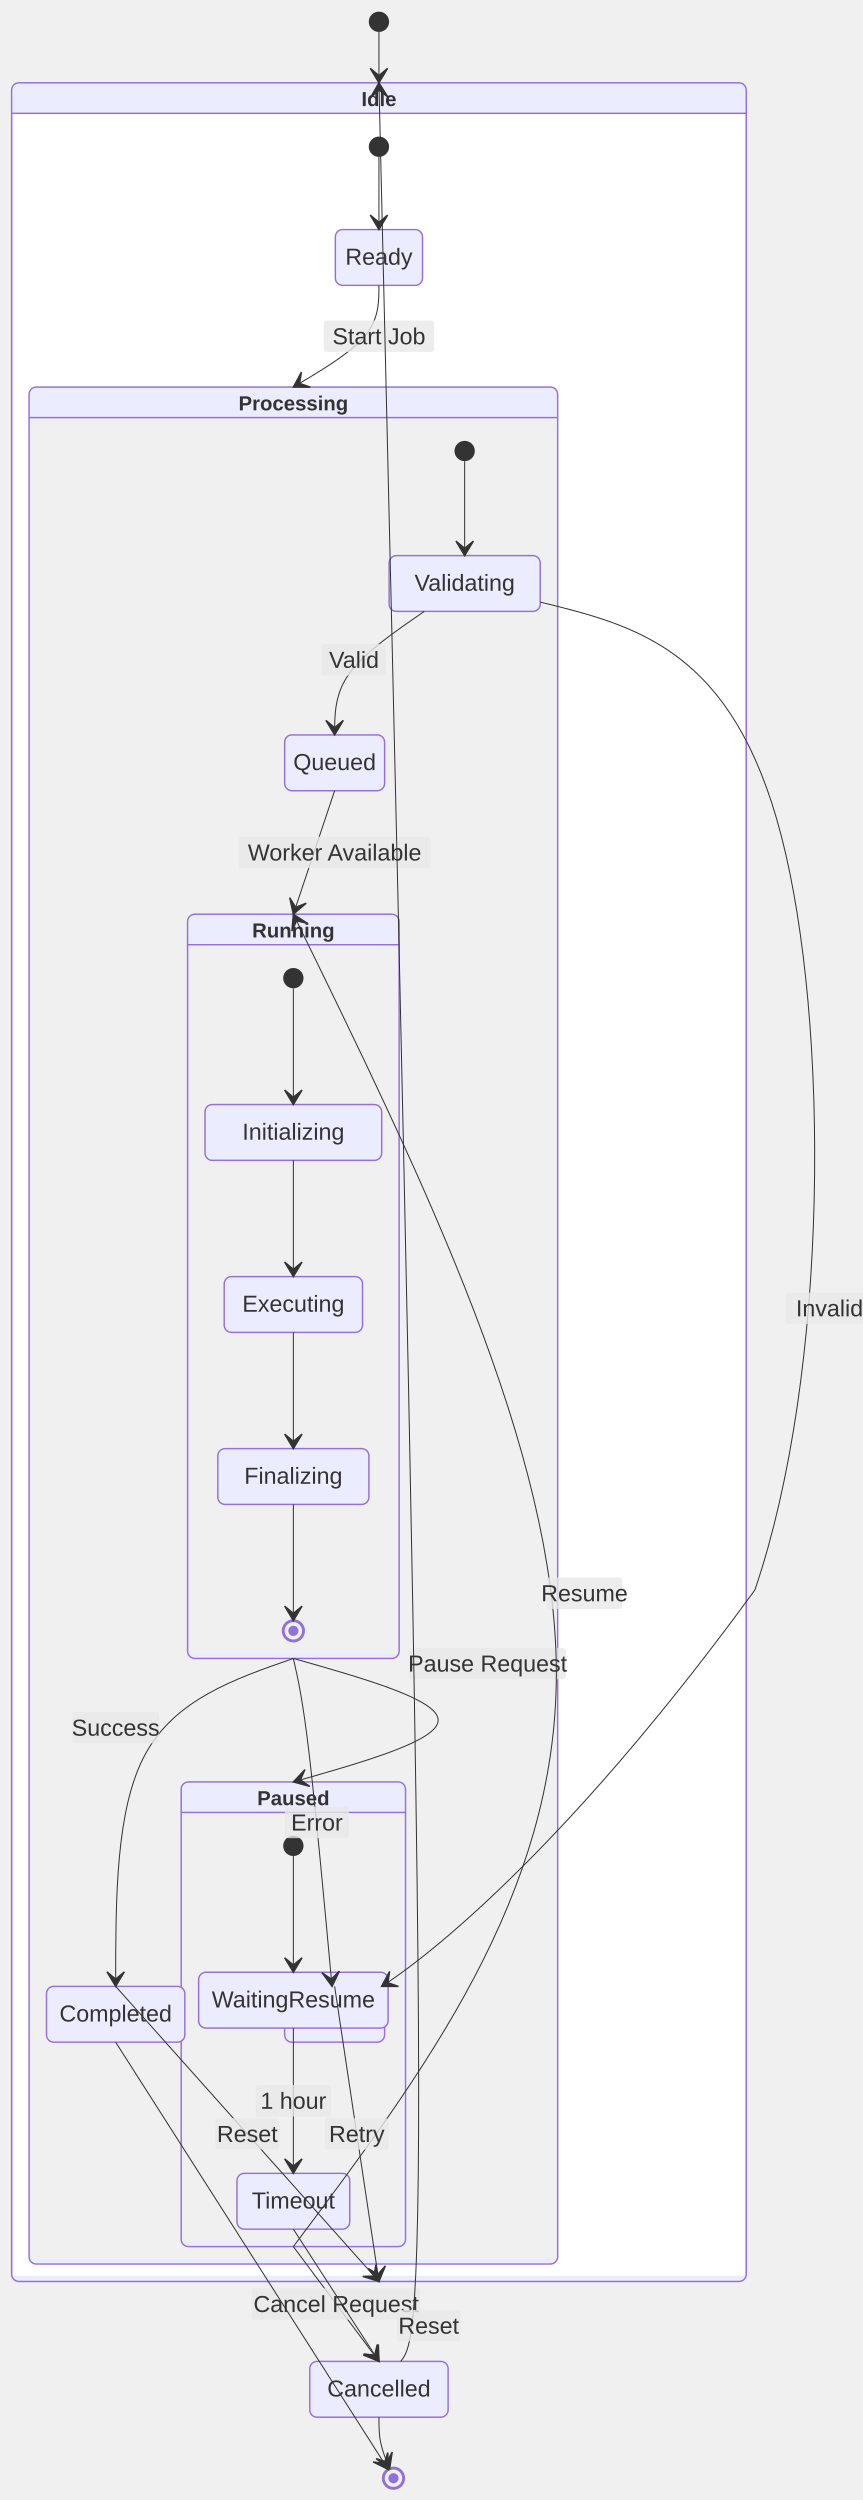
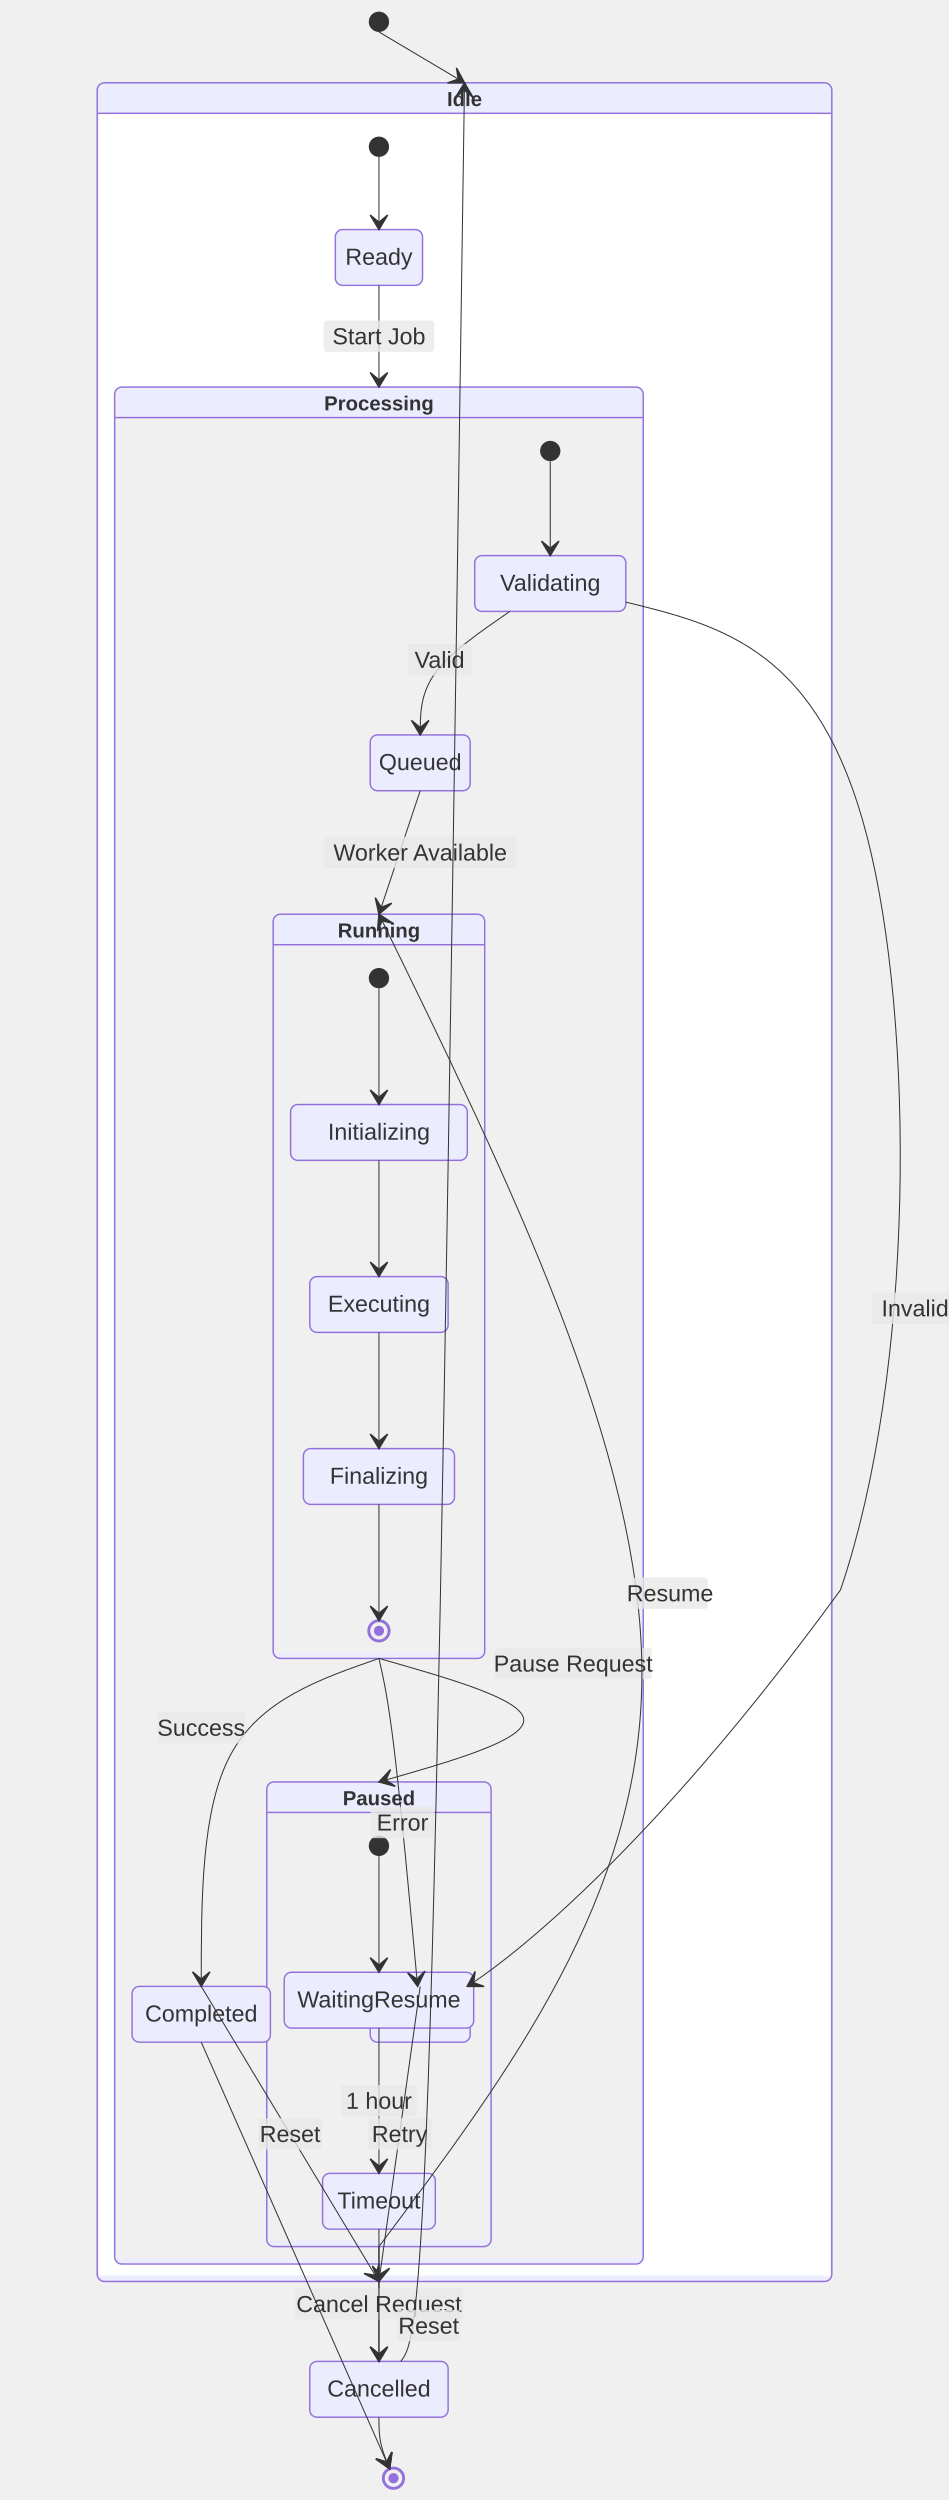
- <svg xmlns="http://www.w3.org/2000/svg" width="593.9" height="1720.6" viewBox="-8 -8 593.9 1720.6" class="mermaid">
+ <svg xmlns="http://www.w3.org/2000/svg" width="652.8" height="1720.6" viewBox="-8 -8 652.8 1720.6" class="mermaid">
  <style>

.mermaid {
  font-family: trebuchet ms, verdana, arial, sans-serif;
  font-size: 16px;
}

.node rect,
.node polygon,
.node circle,
.node ellipse,
.node path {
  fill: #ECECFF;
  stroke: #9370DB;
  stroke-width: 1px;
}

.node line {
  stroke: #9370DB;
  stroke-width: 1px;
}

.node .label {
  fill: #333333;
}

.node text {
  fill: #333333;
  font-family: trebuchet ms, verdana, arial, sans-serif;
  font-size: 16px;
}

.edge-path {
  fill: none;
  stroke: #333333;
  stroke-width: 1px;
}

.edge-label {
  fill: #333333;
  font-family: trebuchet ms, verdana, arial, sans-serif;
}

.edge-label-bg {
  fill: rgba(232, 232, 232, 0.8);
}

.subgraph {
  fill: #ffffde;
  stroke: #aaaa33;
  stroke-width: 1px;
}

.subgraph-title {
  fill: #333333;
  font-weight: bold;
}

.cluster rect {
  fill: #ffffde;
  stroke: #aaaa33;
  stroke-width: 1px;
  rx: 5px;
  ry: 5px;
}

.cluster-label {
  fill: #333333;
  font-family: trebuchet ms, verdana, arial, sans-serif;
  font-size: 16px;
  font-weight: bold;
}

marker path {
  fill: #333333;
  stroke: #333333;
}


.state-title {
  fill: #333333;
}

.state-box {
  fill: #ECECFF;
  stroke: #9370DB;
}

.state-label {
  fill: #333333;
}

.state-description {
  fill: #666666;
}

.state-start {
  fill: #333333;
}

.state-end-outer {
  fill: none;
  stroke: #9370DB;
  stroke-width: 2;
}

.state-end-inner {
  fill: #9370DB;
  stroke: #9370DB;
  stroke-width: 2;
}

.state-fork-join {
  fill: #333333;
}

.state-choice {
  fill: #ECECFF;
  stroke: #333333;
}

.state-divider {
  stroke: #333333;
  stroke-dasharray: 5, 5;
  fill: none;
}

.transition-path {
  stroke: #333333;
  fill: none;
}

.transition-label {
  fill: #333333;
}

.transition-label-bg {
  fill: rgba(232, 232, 232, 0.8);
  stroke: none;
}

.note-box {
  fill: #FFFFCC;
  stroke: #333333;
}

.note-text {
  fill: #333333;
}

.state-composite-outer {
  fill: #ECECFF;
  stroke: #9370DB;
  stroke-width: 1px;
}

.state-composite-inner {
  fill: #ffffff;
  stroke: none;
}

.state-composite-inner-alt {
  fill: #f0f0f0;
  stroke: none;
}

.state-composite-label {
  fill: #333333;
  font-weight: bold;
}

.state-composite-divider {
  stroke: #9370DB;
  stroke-width: 1px;
  fill: none;
}

  </style>
  <defs>
    <marker id="arrow" viewBox="0 0 20 14" refX="19" refY="7" markerWidth="20" markerHeight="14" orient="auto" markerUnits="userSpaceOnUse">
      <path d="M 19,7 L9,13 L14,7 L9,1 Z" fill="#333333" stroke-width="1" stroke="#333333" />
    </marker>
  </defs>
  <g class="root">
    <g class="clusters">

    </g>
    <g class="edgePaths">

    </g>
    <g class="edgeLabels">

    </g>
    <g class="nodes">

    </g>
    <g class="composite-state" id="composite-Idle">
-       <rect x="0" y="49" width="505.6" height="1513.2" rx="5" ry="5" class="state-composite-outer" />
-       <rect x="1" y="70" width="503.6" height="1488.2" rx="0" ry="0" class="state-composite-inner" />
-       <path d="M 0 70 L 505.6 70" class="state-composite-divider" />
-       <text x="252.8" y="65" class="state-composite-label" text-anchor="middle" font-size="14">Idle</text>
+       <rect x="58.9" y="49" width="505.6" height="1513.2" rx="5" ry="5" class="state-composite-outer" />
+       <rect x="59.9" y="70" width="503.6" height="1488.2" rx="0" ry="0" class="state-composite-inner" />
+       <path d="M 58.9 70 L 564.5 70" class="state-composite-divider" />
+       <text x="311.7" y="65" class="state-composite-label" font-size="14" text-anchor="middle">Idle</text>
    </g>
    <g class="composite-state" id="composite-Processing">
-       <rect x="12" y="258.4" width="363.8" height="1291.8" rx="5" ry="5" class="state-composite-outer" />
-       <rect x="13" y="279.4" width="361.8" height="1266.8" rx="0" ry="0" class="state-composite-inner-alt" />
-       <path d="M 12 279.4 L 375.8 279.4" class="state-composite-divider" />
-       <text x="193.9" y="274.4" class="state-composite-label" text-anchor="middle" font-size="14">Processing</text>
+       <rect x="70.9" y="258.4" width="363.8" height="1291.8" rx="5" ry="5" class="state-composite-outer" />
+       <rect x="71.9" y="279.4" width="361.8" height="1266.8" rx="0" ry="0" class="state-composite-inner-alt" />
+       <path d="M 70.9 279.4 L 434.7 279.4" class="state-composite-divider" />
+       <text x="252.8" y="274.4" class="state-composite-label" font-size="14" text-anchor="middle">Processing</text>
    </g>
    <g class="composite-state" id="composite-Paused">
-       <rect x="116.7" y="1218.4" width="154.4" height="319.8" rx="5" ry="5" class="state-composite-outer" />
-       <rect x="117.7" y="1239.4" width="152.4" height="294.8" rx="0" ry="0" class="state-composite-inner-alt" />
-       <path d="M 116.7 1239.4 L 271.1 1239.4" class="state-composite-divider" />
-       <text x="193.9" y="1234.4" class="state-composite-label" font-size="14" text-anchor="middle">Paused</text>
+       <rect x="175.6" y="1218.4" width="154.4" height="319.8" rx="5" ry="5" class="state-composite-outer" />
+       <rect x="176.6" y="1239.4" width="152.4" height="294.8" rx="0" ry="0" class="state-composite-inner-alt" />
+       <path d="M 175.6 1239.4 L 330 1239.4" class="state-composite-divider" />
+       <text x="252.8" y="1234.4" class="state-composite-label" font-size="14" text-anchor="middle">Paused</text>
    </g>
    <g class="composite-state" id="composite-Running">
-       <rect x="121.1" y="621.2" width="145.6" height="512.2" rx="5" ry="5" class="state-composite-outer" />
-       <rect x="122.1" y="642.2" width="143.6" height="487.2" rx="0" ry="0" class="state-composite-inner-alt" />
-       <path d="M 121.1 642.2 L 266.7 642.2" class="state-composite-divider" />
-       <text x="193.9" y="637.2" class="state-composite-label" font-size="14" text-anchor="middle">Running</text>
+       <rect x="180" y="621.2" width="145.6" height="512.2" rx="5" ry="5" class="state-composite-outer" />
+       <rect x="181" y="642.2" width="143.6" height="487.2" rx="0" ry="0" class="state-composite-inner-alt" />
+       <path d="M 180 642.2 L 325.6 642.2" class="state-composite-divider" />
+       <text x="252.8" y="637.2" class="state-composite-label" font-size="14" text-anchor="middle">Running</text>
    </g>
    <g class="state-node" id="state-Cancelled">
-       <path d="M 210.2 1617.2 H 295.4 A 5 5 0 0 1 300.4 1622.2 V 1650.6 A 5 5 0 0 1 295.4 1655.6 H 210.2 A 5 5 0 0 1 205.2 1650.6 V 1622.2 A 5 5 0 0 1 210.2 1617.2 Z" class="state-box" stroke-width="1" fill="#ECECFF" stroke="#9370DB" />
-       <text x="252.8" y="1641.4" class="state-label" font-size="16" text-anchor="middle">Cancelled</text>
+       <path d="M 210.2 1617.2 H 295.4 A 5 5 0 0 1 300.4 1622.2 V 1650.6 A 5 5 0 0 1 295.4 1655.6 H 210.2 A 5 5 0 0 1 205.2 1650.6 V 1622.2 A 5 5 0 0 1 210.2 1617.2 Z" class="state-box" stroke="#9370DB" fill="#ECECFF" stroke-width="1" />
+       <text x="252.8" y="1641.4" class="state-label" text-anchor="middle" font-size="16">Cancelled</text>
    </g>
    <g class="state-node" id="state-Completed">
-       <path d="M 29 1359.1 H 114.2 A 5 5 0 0 1 119.2 1364.1 V 1392.5 A 5 5 0 0 1 114.2 1397.5 H 29 A 5 5 0 0 1 24 1392.5 V 1364.1 A 5 5 0 0 1 29 1359.1 Z" class="state-box" fill="#ECECFF" stroke="#9370DB" stroke-width="1" />
-       <text x="71.6" y="1383.3" class="state-label" font-size="16" text-anchor="middle">Completed</text>
+       <path d="M 87.9 1359.1 H 173.1 A 5 5 0 0 1 178.1 1364.1 V 1392.5 A 5 5 0 0 1 173.1 1397.5 H 87.9 A 5 5 0 0 1 82.9 1392.5 V 1364.1 A 5 5 0 0 1 87.9 1359.1 Z" class="state-box" stroke-width="1" stroke="#9370DB" fill="#ECECFF" />
+       <text x="130.5" y="1383.3" class="state-label" font-size="16" text-anchor="middle">Completed</text>
    </g>
    <g class="state-node" id="state-Executing">
-       <path d="M 151.3 870.6 H 236.5 A 5 5 0 0 1 241.5 875.6 V 904 A 5 5 0 0 1 236.5 909 H 151.3 A 5 5 0 0 1 146.3 904 V 875.6 A 5 5 0 0 1 151.3 870.6 Z" class="state-box" fill="#ECECFF" stroke-width="1" stroke="#9370DB" />
-       <text x="193.9" y="894.8" class="state-label" text-anchor="middle" font-size="16">Executing</text>
+       <path d="M 210.2 870.6 H 295.4 A 5 5 0 0 1 300.4 875.6 V 904 A 5 5 0 0 1 295.4 909 H 210.2 A 5 5 0 0 1 205.2 904 V 875.6 A 5 5 0 0 1 210.2 870.6 Z" class="state-box" fill="#ECECFF" stroke="#9370DB" stroke-width="1" />
+       <text x="252.8" y="894.8" class="state-label" text-anchor="middle" font-size="16">Executing</text>
    </g>
    <g class="state-node" id="state-Failed">
-       <path d="M 192.9 1359.1 H 251.7 A 5 5 0 0 1 256.7 1364.1 V 1392.5 A 5 5 0 0 1 251.7 1397.5 H 192.9 A 5 5 0 0 1 187.9 1392.5 V 1364.1 A 5 5 0 0 1 192.9 1359.1 Z" class="state-box" fill="#ECECFF" stroke="#9370DB" stroke-width="1" />
-       <text x="222.3" y="1383.3" class="state-label" text-anchor="middle" font-size="16">Failed</text>
+       <path d="M 251.8 1359.1 H 310.6 A 5 5 0 0 1 315.6 1364.1 V 1392.5 A 5 5 0 0 1 310.6 1397.5 H 251.8 A 5 5 0 0 1 246.8 1392.5 V 1364.1 A 5 5 0 0 1 251.8 1359.1 Z" class="state-box" stroke="#9370DB" stroke-width="1" fill="#ECECFF" />
+       <text x="281.2" y="1383.3" class="state-label" font-size="16" text-anchor="middle">Failed</text>
    </g>
    <g class="state-node" id="state-Finalizing">
-       <path d="M 146.9 989 H 240.9 A 5 5 0 0 1 245.9 994 V 1022.4 A 5 5 0 0 1 240.9 1027.4 H 146.9 A 5 5 0 0 1 141.9 1022.4 V 994 A 5 5 0 0 1 146.9 989 Z" class="state-box" stroke="#9370DB" stroke-width="1" fill="#ECECFF" />
-       <text x="193.9" y="1013.2" class="state-label" text-anchor="middle" font-size="16">Finalizing</text>
+       <path d="M 205.8 989 H 299.8 A 5 5 0 0 1 304.8 994 V 1022.4 A 5 5 0 0 1 299.8 1027.4 H 205.8 A 5 5 0 0 1 200.8 1022.4 V 994 A 5 5 0 0 1 205.8 989 Z" class="state-box" fill="#ECECFF" stroke="#9370DB" stroke-width="1" />
+       <text x="252.8" y="1013.2" class="state-label" font-size="16" text-anchor="middle">Finalizing</text>
    </g>
    <g class="state-node" id="state-Idle_start">
      <circle cx="252.8" cy="93" r="7" class="state-start" fill="#333333" />
    </g>
    <g class="state-node" id="state-Initializing">
-       <path d="M 138.1 752.2 H 249.7 A 5 5 0 0 1 254.7 757.2 V 785.6 A 5 5 0 0 1 249.7 790.6 H 138.1 A 5 5 0 0 1 133.1 785.6 V 757.2 A 5 5 0 0 1 138.1 752.2 Z" class="state-box" fill="#ECECFF" stroke="#9370DB" stroke-width="1" />
-       <text x="193.9" y="776.4" class="state-label" text-anchor="middle" font-size="16">Initializing</text>
+       <path d="M 197 752.2 H 308.6 A 5 5 0 0 1 313.6 757.2 V 785.6 A 5 5 0 0 1 308.6 790.6 H 197 A 5 5 0 0 1 192 785.6 V 757.2 A 5 5 0 0 1 197 752.2 Z" class="state-box" stroke="#9370DB" stroke-width="1" fill="#ECECFF" />
+       <text x="252.8" y="776.4" class="state-label" text-anchor="middle" font-size="16">Initializing</text>
    </g>
    <g class="state-node" id="state-Paused_start">
-       <circle cx="193.9" cy="1262.4" r="7" class="state-start" fill="#333333" />
+       <circle cx="252.8" cy="1262.4" r="7" class="state-start" fill="#333333" />
    </g>
    <g class="state-node" id="state-Processing_start">
-       <circle cx="311.8" cy="302.4" r="7" class="state-start" fill="#333333" />
+       <circle cx="370.7" cy="302.4" r="7" class="state-start" fill="#333333" />
    </g>
    <g class="state-node" id="state-Queued">
-       <path d="M 192.9 497.8 H 251.7 A 5 5 0 0 1 256.7 502.8 V 531.2 A 5 5 0 0 1 251.7 536.2 H 192.9 A 5 5 0 0 1 187.9 531.2 V 502.8 A 5 5 0 0 1 192.9 497.8 Z" class="state-box" stroke="#9370DB" fill="#ECECFF" stroke-width="1" />
-       <text x="222.3" y="522" class="state-label" text-anchor="middle" font-size="16">Queued</text>
+       <path d="M 251.8 497.8 H 310.6 A 5 5 0 0 1 315.6 502.8 V 531.2 A 5 5 0 0 1 310.6 536.2 H 251.8 A 5 5 0 0 1 246.8 531.2 V 502.8 A 5 5 0 0 1 251.8 497.8 Z" class="state-box" fill="#ECECFF" stroke="#9370DB" stroke-width="1" />
+       <text x="281.2" y="522" class="state-label" font-size="16" text-anchor="middle">Queued</text>
    </g>
    <g class="state-node" id="state-Ready">
      <path d="M 227.8 150 H 277.8 A 5 5 0 0 1 282.8 155 V 183.4 A 5 5 0 0 1 277.8 188.4 H 227.8 A 5 5 0 0 1 222.8 183.4 V 155 A 5 5 0 0 1 227.8 150 Z" class="state-box" stroke-width="1" fill="#ECECFF" stroke="#9370DB" />
-       <text x="252.8" y="174.2" class="state-label" font-size="16" text-anchor="middle">Ready</text>
+       <text x="252.8" y="174.2" class="state-label" text-anchor="middle" font-size="16">Ready</text>
    </g>
    <g class="state-node" id="state-Running_end">
-       <path d="M 186.9 1114.4 A 7 7 0 1 0 200.9 1114.4 A 7 7 0 1 0 186.9 1114.4 Z" class="state-end-outer" stroke="#9370DB" stroke-width="2" fill="none" />
-       <path d="M 191.38 1114.4 A 2.52 2.52 0 1 0 196.42 1114.4 A 2.52 2.52 0 1 0 191.38 1114.4 Z" class="state-end-inner" fill="#9370DB" stroke="#9370DB" stroke-width="2" />
+       <path d="M 245.8 1114.4 A 7 7 0 1 0 259.8 1114.4 A 7 7 0 1 0 245.8 1114.4 Z" class="state-end-outer" fill="none" stroke="#9370DB" stroke-width="2" />
+       <path d="M 250.28 1114.4 A 2.52 2.52 0 1 0 255.32 1114.4 A 2.52 2.52 0 1 0 250.28 1114.4 Z" class="state-end-inner" fill="#9370DB" stroke="#9370DB" stroke-width="2" />
    </g>
    <g class="state-node" id="state-Running_start">
-       <circle cx="193.9" cy="665.2" r="7" class="state-start" fill="#333333" />
+       <circle cx="252.8" cy="665.2" r="7" class="state-start" fill="#333333" />
    </g>
    <g class="state-node" id="state-Timeout">
-       <path d="M 160.1 1487.8 H 227.7 A 5 5 0 0 1 232.7 1492.8 V 1521.2 A 5 5 0 0 1 227.7 1526.2 H 160.1 A 5 5 0 0 1 155.1 1521.2 V 1492.8 A 5 5 0 0 1 160.1 1487.8 Z" class="state-box" stroke-width="1" stroke="#9370DB" fill="#ECECFF" />
-       <text x="193.9" y="1512" class="state-label" text-anchor="middle" font-size="16">Timeout</text>
+       <path d="M 219 1487.8 H 286.6 A 5 5 0 0 1 291.6 1492.8 V 1521.2 A 5 5 0 0 1 286.6 1526.2 H 219 A 5 5 0 0 1 214 1521.2 V 1492.8 A 5 5 0 0 1 219 1487.8 Z" class="state-box" stroke="#9370DB" stroke-width="1" fill="#ECECFF" />
+       <text x="252.8" y="1512" class="state-label" text-anchor="middle" font-size="16">Timeout</text>
    </g>
    <g class="state-node" id="state-Validating">
-       <path d="M 264.8 374.4 H 358.8 A 5 5 0 0 1 363.8 379.4 V 407.8 A 5 5 0 0 1 358.8 412.8 H 264.8 A 5 5 0 0 1 259.8 407.8 V 379.4 A 5 5 0 0 1 264.8 374.4 Z" class="state-box" stroke="#9370DB" stroke-width="1" fill="#ECECFF" />
-       <text x="311.8" y="398.6" class="state-label" text-anchor="middle" font-size="16">Validating</text>
+       <path d="M 323.7 374.4 H 417.7 A 5 5 0 0 1 422.7 379.4 V 407.8 A 5 5 0 0 1 417.7 412.8 H 323.7 A 5 5 0 0 1 318.7 407.8 V 379.4 A 5 5 0 0 1 323.7 374.4 Z" class="state-box" stroke="#9370DB" stroke-width="1" fill="#ECECFF" />
+       <text x="370.7" y="398.6" class="state-label" font-size="16" text-anchor="middle">Validating</text>
    </g>
    <g class="state-node" id="state-WaitingResume">
-       <path d="M 133.7 1349.4 H 254.1 A 5 5 0 0 1 259.1 1354.4 V 1382.8 A 5 5 0 0 1 254.1 1387.8 H 133.7 A 5 5 0 0 1 128.7 1382.8 V 1354.4 A 5 5 0 0 1 133.7 1349.4 Z" class="state-box" fill="#ECECFF" stroke="#9370DB" stroke-width="1" />
-       <text x="193.9" y="1373.6" class="state-label" text-anchor="middle" font-size="16">WaitingResume</text>
+       <path d="M 192.6 1349.4 H 313 A 5 5 0 0 1 318 1354.4 V 1382.8 A 5 5 0 0 1 313 1387.8 H 192.6 A 5 5 0 0 1 187.6 1382.8 V 1354.4 A 5 5 0 0 1 192.6 1349.4 Z" class="state-box" stroke="#9370DB" stroke-width="1" fill="#ECECFF" />
+       <text x="252.8" y="1373.6" class="state-label" text-anchor="middle" font-size="16">WaitingResume</text>
    </g>
    <g class="state-node" id="state-root_end">
      <path d="M 255.8 1697.6 A 7 7 0 1 0 269.8 1697.6 A 7 7 0 1 0 255.8 1697.6 Z" class="state-end-outer" stroke-width="2" fill="none" stroke="#9370DB" />
-       <path d="M 260.28 1697.6 A 2.52 2.52 0 1 0 265.32 1697.6 A 2.52 2.52 0 1 0 260.28 1697.6 Z" class="state-end-inner" fill="#9370DB" stroke="#9370DB" stroke-width="2" />
+       <path d="M 260.28 1697.6 A 2.52 2.52 0 1 0 265.32 1697.6 A 2.52 2.52 0 1 0 260.28 1697.6 Z" class="state-end-inner" stroke-width="2" fill="#9370DB" stroke="#9370DB" />
    </g>
    <g class="state-node" id="state-root_start">
      <circle cx="252.8" cy="7" r="7" class="state-start" fill="#333333" />
    </g>
    <g class="transition">
-       <path d="M 252.80 14.00 C 252.80 19.83, 252.80 25.67, 252.80 31.50 C 252.80 37.33, 252.80 43.17, 252.80 49.00" class="transition-path" fill="none" stroke-width="0.7" marker-end="url(#arrow)" />
-     </g>
-     <g class="transition">
-       <path d="M 252.80 100.00 C 252.80 108.33, 252.80 116.67, 252.80 125.00 C 252.80 133.33, 252.80 141.67, 252.80 150.00" class="transition-path" fill="none" stroke-width="0.7" marker-end="url(#arrow)" />
-     </g>
-     <g class="transition">
-       <path d="M 252.80 188.40 C 252.80 200.07, 252.80 211.73, 242.98 223.40 C 233.17 235.07, 213.53 246.73, 193.90 258.40" class="transition-path" marker-end="url(#arrow)" fill="none" stroke-width="0.7" />
+       <path d="M 252.80 14.00 L 311.70 49.00" class="transition-path" marker-end="url(#arrow)" stroke-width="0.7" fill="none" />
+     </g>
+     <g class="transition">
+       <path d="M 252.80 100.00 C 252.80 108.33, 252.80 116.67, 252.80 125.00 C 252.80 133.33, 252.80 141.67, 252.80 150.00" class="transition-path" stroke-width="0.7" fill="none" marker-end="url(#arrow)" />
+     </g>
+     <g class="transition">
+       <path d="M 252.80 188.40 C 252.80 200.07, 252.80 211.73, 252.80 223.40 C 252.80 235.07, 252.80 246.73, 252.80 258.40" class="transition-path" stroke-width="0.7" marker-end="url(#arrow)" fill="none" />
      <path d="M 216.8 212.6 H 288.8 A 2 2 0 0 1 290.8 214.6 V 232.2 A 2 2 0 0 1 288.8 234.2 H 216.8 A 2 2 0 0 1 214.8 232.2 V 214.6 A 2 2 0 0 1 216.8 212.6 Z" class="transition-label-bg" />
-       <text x="252.8" y="223.4" class="transition-label" text-anchor="middle" dominant-baseline="central" font-size="16">Start Job</text>
-     </g>
-     <g class="transition">
-       <path d="M 311.80 309.40 C 311.80 320.23, 311.80 331.07, 311.80 341.90 C 311.80 352.73, 311.80 363.57, 311.80 374.40" class="transition-path" fill="none" stroke-width="0.7" marker-end="url(#arrow)" />
-     </g>
-     <g class="transition">
-       <path d="M 283.95 412.80 C 263.40 426.97, 242.85 441.13, 232.57 455.30 C 222.30 469.47, 222.30 483.63, 222.30 497.80" class="transition-path" fill="none" stroke-width="0.7" marker-end="url(#arrow)" />
-       <path d="M 215.629 435.311 H 255.629 A 2 2 0 0 1 257.629 437.311 V 454.911 A 2 2 0 0 1 255.629 456.911 H 215.629 A 2 2 0 0 1 213.629 454.911 V 437.311 A 2 2 0 0 1 215.629 435.311 Z" class="transition-label-bg" />
-       <text x="235.629" y="446.111" class="transition-label" text-anchor="middle" dominant-baseline="central" font-size="16">Valid</text>
-     </g>
-     <g class="transition">
-       <path d="M 363.80 406.38 C 430.17 422.68, 496.53 438.99, 529.72 567.25 C 562.90 695.50, 562.90 935.70, 511.52 1086.33 C 357.37 1298.03, 254.61 1359.10, 254.61 1359.10" class="transition-path" stroke-width="0.7" marker-end="url(#arrow)" fill="none" />
-       <path d="M 534.9 881.596 H 590.9 A 2 2 0 0 1 592.9 883.596 V 901.196 A 2 2 0 0 1 590.9 903.196 H 534.9 A 2 2 0 0 1 532.9 901.196 V 883.596 A 2 2 0 0 1 534.9 881.596 Z" class="transition-label-bg" />
-       <text x="562.9" y="892.396" class="transition-label" text-anchor="middle" dominant-baseline="central" font-size="16">Invalid</text>
-     </g>
-     <g class="transition">
-       <path d="M 222.30 536.20 L 193.90 621.20" class="transition-path" stroke-width="0.7" fill="none" marker-end="url(#arrow)" />
-       <path d="M 158.3 567.9 H 286.3 A 2 2 0 0 1 288.3 569.9 V 587.5 A 2 2 0 0 1 286.3 589.5 H 158.3 A 2 2 0 0 1 156.3 587.5 V 569.9 A 2 2 0 0 1 158.3 567.9 Z" class="transition-label-bg" />
-       <text x="222.3" y="578.7" class="transition-label" dominant-baseline="central" text-anchor="middle" font-size="16">Worker Available</text>
-     </g>
-     <g class="transition">
-       <path d="M 193.90 1133.40 C 153.13 1147.57, 112.37 1161.73, 91.98 1199.35 C 71.60 1236.97, 71.60 1298.03, 71.60 1359.10" class="transition-path" fill="none" marker-end="url(#arrow)" stroke-width="0.7" />
-       <path d="M 43.6 1170.252 H 99.6 A 2 2 0 0 1 101.6 1172.252 V 1189.852 A 2 2 0 0 1 99.6 1191.852 H 43.6 A 2 2 0 0 1 41.6 1189.852 V 1172.252 A 2 2 0 0 1 43.6 1170.252 Z" class="transition-label-bg" />
-       <text x="71.6" y="1181.052" class="transition-label" dominant-baseline="central" font-size="16" text-anchor="middle">Success</text>
-     </g>
-     <g class="transition">
-       <path d="M 193.90 1133.40 C 197.13 1147.57, 200.37 1161.73, 204.80 1199.35 C 209.24 1236.97, 214.88 1298.03, 220.53 1359.10" class="transition-path" marker-end="url(#arrow)" stroke-width="0.7" fill="none" />
-       <path d="M 190.104 1235.499 H 230.104 A 2 2 0 0 1 232.104 1237.499 V 1255.099 A 2 2 0 0 1 230.104 1257.099 H 190.104 A 2 2 0 0 1 188.104 1255.099 V 1237.499 A 2 2 0 0 1 190.104 1235.499 Z" class="transition-label-bg" />
-       <text x="210.104" y="1246.299" class="transition-label" font-size="16" text-anchor="middle" dominant-baseline="central">Error</text>
-     </g>
-     <g class="transition">
-       <path d="M 193.90 1133.40 C 243.73 1147.57, 293.57 1161.73, 293.57 1175.90 C 293.57 1190.07, 243.73 1204.23, 193.90 1218.40" class="transition-path" fill="none" stroke-width="0.7" marker-end="url(#arrow)" />
-       <path d="M 275.591 1126.12 H 379.591 A 2 2 0 0 1 381.591 1128.12 V 1145.72 A 2 2 0 0 1 379.591 1147.72 H 275.591 A 2 2 0 0 1 273.591 1145.72 V 1128.12 A 2 2 0 0 1 275.591 1126.12 Z" class="transition-label-bg" />
-       <text x="327.591" y="1136.92" class="transition-label" font-size="16" dominant-baseline="central" text-anchor="middle">Pause Request</text>
-     </g>
-     <g class="transition">
-       <path d="M 193.90 672.20 C 193.90 685.53, 193.90 698.87, 193.90 712.20 C 193.90 725.53, 193.90 738.87, 193.90 752.20" class="transition-path" stroke-width="0.7" marker-end="url(#arrow)" fill="none" />
-     </g>
-     <g class="transition">
-       <path d="M 193.90 790.60 C 193.90 803.93, 193.90 817.27, 193.90 830.60 C 193.90 843.93, 193.90 857.27, 193.90 870.60" class="transition-path" stroke-width="0.7" fill="none" marker-end="url(#arrow)" />
-     </g>
-     <g class="transition">
-       <path d="M 193.90 909.00 C 193.90 922.33, 193.90 935.67, 193.90 949.00 C 193.90 962.33, 193.90 975.67, 193.90 989.00" class="transition-path" fill="none" marker-end="url(#arrow)" stroke-width="0.7" />
-     </g>
-     <g class="transition">
-       <path d="M 193.90 1027.40 C 193.90 1040.73, 193.90 1054.07, 193.90 1067.40 C 193.90 1080.73, 193.90 1094.07, 193.90 1107.40" class="transition-path" stroke-width="0.7" fill="none" marker-end="url(#arrow)" />
-     </g>
-     <g class="transition">
-       <path d="M 193.90 1269.40 C 193.90 1282.73, 193.90 1296.07, 193.90 1309.40 C 193.90 1322.73, 193.90 1336.07, 193.90 1349.40" class="transition-path" fill="none" marker-end="url(#arrow)" stroke-width="0.7" />
-     </g>
-     <g class="transition">
-       <path d="M 193.90 1387.80 C 193.90 1404.47, 193.90 1421.13, 193.90 1437.80 C 193.90 1454.47, 193.90 1471.13, 193.90 1487.80" class="transition-path" marker-end="url(#arrow)" fill="none" stroke-width="0.7" />
-       <path d="M 169.9 1427 H 217.9 A 2 2 0 0 1 219.9 1429 V 1446.6 A 2 2 0 0 1 217.9 1448.6 H 169.9 A 2 2 0 0 1 167.9 1446.6 V 1429 A 2 2 0 0 1 169.9 1427 Z" class="transition-label-bg" />
-       <text x="193.9" y="1437.8" class="transition-label" font-size="16" dominant-baseline="central" text-anchor="middle">1 hour</text>
-     </g>
-     <g class="transition">
-       <path d="M 193.90 1538.20 C 284.40 1417.43, 374.90 1296.67, 374.90 1143.83 C 374.90 991.00, 284.40 806.10, 193.90 621.20" class="transition-path" fill="none" marker-end="url(#arrow)" stroke-width="0.7" />
-       <path d="M 370.262 1077.722 H 418.262 A 2 2 0 0 1 420.262 1079.722 V 1097.322 A 2 2 0 0 1 418.262 1099.322 H 370.262 A 2 2 0 0 1 368.262 1097.322 V 1079.722 A 2 2 0 0 1 370.262 1077.722 Z" class="transition-label-bg" />
-       <text x="394.262" y="1088.522" class="transition-label" text-anchor="middle" font-size="16" dominant-baseline="central">Resume</text>
-     </g>
-     <g class="transition">
-       <path d="M 193.90 1538.20 C 203.72 1551.37, 213.53 1564.53, 223.35 1577.70 C 233.17 1590.87, 242.98 1604.03, 252.80 1617.20" class="transition-path" marker-end="url(#arrow)" stroke-width="0.7" fill="none" />
-       <path d="M 167.35 1566.9 H 279.35 A 2 2 0 0 1 281.35 1568.9 V 1586.5 A 2 2 0 0 1 279.35 1588.5 H 167.35 A 2 2 0 0 1 165.35 1586.5 V 1568.9 A 2 2 0 0 1 167.35 1566.9 Z" class="transition-label-bg" />
-       <text x="223.35" y="1577.7" class="transition-label" text-anchor="middle" dominant-baseline="central" font-size="16">Cancel Request</text>
-     </g>
-     <g class="transition">
-       <path d="M 193.90 1526.20 C 203.72 1541.37, 213.53 1556.53, 223.35 1571.70 C 233.17 1586.87, 242.98 1602.03, 252.80 1617.20" class="transition-path" stroke-width="0.7" fill="none" marker-end="url(#arrow)" />
-     </g>
-     <g class="transition">
-       <path d="M 71.60 1359.10 C 101.80 1392.95, 132.00 1426.80, 162.20 1460.65 C 192.40 1494.50, 222.60 1528.35, 252.80 1562.20" class="transition-path" marker-end="url(#arrow)" stroke-width="0.7" fill="none" />
-       <path d="M 142.2 1449.85 H 182.2 A 2 2 0 0 1 184.2 1451.85 V 1469.45 A 2 2 0 0 1 182.2 1471.45 H 142.2 A 2 2 0 0 1 140.2 1469.45 V 1451.85 A 2 2 0 0 1 142.2 1449.85 Z" class="transition-label-bg" />
-       <text x="162.2" y="1460.65" class="transition-label" text-anchor="middle" dominant-baseline="central" font-size="16">Reset</text>
-     </g>
-     <g class="transition">
-       <path d="M 222.30 1359.10 C 227.38 1392.95, 232.47 1426.80, 237.55 1460.65 C 242.63 1494.50, 247.72 1528.35, 252.80 1562.20" class="transition-path" stroke-width="0.7" fill="none" marker-end="url(#arrow)" />
-       <path d="M 217.55 1449.85 H 257.55 A 2 2 0 0 1 259.55 1451.85 V 1469.45 A 2 2 0 0 1 257.55 1471.45 H 217.55 A 2 2 0 0 1 215.55 1469.45 V 1451.85 A 2 2 0 0 1 217.55 1449.85 Z" class="transition-label-bg" />
-       <text x="237.55" y="1460.65" class="transition-label" dominant-baseline="central" font-size="16" text-anchor="middle">Retry</text>
-     </g>
-     <g class="transition">
-       <path d="M 267.81 1617.20 C 274.97 1608.03, 282.14 1598.87, 279.63 1337.50 C 277.13 1076.13, 264.97 562.57, 252.80 49.00" class="transition-path" marker-end="url(#arrow)" stroke-width="0.7" fill="none" />
+       <text x="252.8" y="223.4" class="transition-label" dominant-baseline="central" text-anchor="middle" font-size="16">Start Job</text>
+     </g>
+     <g class="transition">
+       <path d="M 370.70 309.40 C 370.70 320.23, 370.70 331.07, 370.70 341.90 C 370.70 352.73, 370.70 363.57, 370.70 374.40" class="transition-path" fill="none" marker-end="url(#arrow)" stroke-width="0.7" />
+     </g>
+     <g class="transition">
+       <path d="M 342.85 412.80 C 322.30 426.97, 301.75 441.13, 291.47 455.30 C 281.20 469.47, 281.20 483.63, 281.20 497.80" class="transition-path" fill="none" stroke-width="0.7" marker-end="url(#arrow)" />
+       <path d="M 274.529 435.311 H 314.529 A 2 2 0 0 1 316.529 437.311 V 454.911 A 2 2 0 0 1 314.529 456.911 H 274.529 A 2 2 0 0 1 272.529 454.911 V 437.311 A 2 2 0 0 1 274.529 435.311 Z" class="transition-label-bg" />
+       <text x="294.529" y="446.111" class="transition-label" dominant-baseline="central" text-anchor="middle" font-size="16">Valid</text>
+     </g>
+     <g class="transition">
+       <path d="M 422.70 406.38 C 489.07 422.68, 555.43 438.99, 588.62 567.25 C 621.80 695.50, 621.80 935.70, 570.42 1086.33 C 416.27 1298.03, 313.51 1359.10, 313.51 1359.10" class="transition-path" stroke-width="0.7" fill="none" marker-end="url(#arrow)" />
+       <path d="M 593.8 881.596 H 649.8 A 2 2 0 0 1 651.8 883.596 V 901.196 A 2 2 0 0 1 649.8 903.196 H 593.8 A 2 2 0 0 1 591.8 901.196 V 883.596 A 2 2 0 0 1 593.8 881.596 Z" class="transition-label-bg" />
+       <text x="621.8" y="892.396" class="transition-label" font-size="16" text-anchor="middle" dominant-baseline="central">Invalid</text>
+     </g>
+     <g class="transition">
+       <path d="M 281.20 536.20 L 252.80 621.20" class="transition-path" marker-end="url(#arrow)" stroke-width="0.7" fill="none" />
+       <path d="M 217.2 567.9 H 345.2 A 2 2 0 0 1 347.2 569.9 V 587.5 A 2 2 0 0 1 345.2 589.5 H 217.2 A 2 2 0 0 1 215.2 587.5 V 569.9 A 2 2 0 0 1 217.2 567.9 Z" class="transition-label-bg" />
+       <text x="281.2" y="578.7" class="transition-label" font-size="16" dominant-baseline="central" text-anchor="middle">Worker Available</text>
+     </g>
+     <g class="transition">
+       <path d="M 252.80 1133.40 C 212.03 1147.57, 171.27 1161.73, 150.88 1199.35 C 130.50 1236.97, 130.50 1298.03, 130.50 1359.10" class="transition-path" marker-end="url(#arrow)" fill="none" stroke-width="0.7" />
+       <path d="M 102.5 1170.252 H 158.5 A 2 2 0 0 1 160.5 1172.252 V 1189.852 A 2 2 0 0 1 158.5 1191.852 H 102.5 A 2 2 0 0 1 100.5 1189.852 V 1172.252 A 2 2 0 0 1 102.5 1170.252 Z" class="transition-label-bg" />
+       <text x="130.5" y="1181.052" class="transition-label" font-size="16" text-anchor="middle" dominant-baseline="central">Success</text>
+     </g>
+     <g class="transition">
+       <path d="M 252.80 1133.40 C 256.03 1147.57, 259.27 1161.73, 263.70 1199.35 C 268.14 1236.97, 273.78 1298.03, 279.43 1359.10" class="transition-path" marker-end="url(#arrow)" stroke-width="0.7" fill="none" />
+       <path d="M 249.004 1235.499 H 289.004 A 2 2 0 0 1 291.004 1237.499 V 1255.099 A 2 2 0 0 1 289.004 1257.099 H 249.004 A 2 2 0 0 1 247.004 1255.099 V 1237.499 A 2 2 0 0 1 249.004 1235.499 Z" class="transition-label-bg" />
+       <text x="269.004" y="1246.299" class="transition-label" dominant-baseline="central" text-anchor="middle" font-size="16">Error</text>
+     </g>
+     <g class="transition">
+       <path d="M 252.80 1133.40 C 302.63 1147.57, 352.47 1161.73, 352.47 1175.90 C 352.47 1190.07, 302.63 1204.23, 252.80 1218.40" class="transition-path" marker-end="url(#arrow)" stroke-width="0.7" fill="none" />
+       <path d="M 334.491 1126.12 H 438.491 A 2 2 0 0 1 440.491 1128.12 V 1145.72 A 2 2 0 0 1 438.491 1147.72 H 334.491 A 2 2 0 0 1 332.491 1145.72 V 1128.12 A 2 2 0 0 1 334.491 1126.12 Z" class="transition-label-bg" />
+       <text x="386.491" y="1136.92" class="transition-label" font-size="16" dominant-baseline="central" text-anchor="middle">Pause Request</text>
+     </g>
+     <g class="transition">
+       <path d="M 252.80 672.20 C 252.80 685.53, 252.80 698.87, 252.80 712.20 C 252.80 725.53, 252.80 738.87, 252.80 752.20" class="transition-path" marker-end="url(#arrow)" fill="none" stroke-width="0.7" />
+     </g>
+     <g class="transition">
+       <path d="M 252.80 790.60 C 252.80 803.93, 252.80 817.27, 252.80 830.60 C 252.80 843.93, 252.80 857.27, 252.80 870.60" class="transition-path" stroke-width="0.7" fill="none" marker-end="url(#arrow)" />
+     </g>
+     <g class="transition">
+       <path d="M 252.80 909.00 C 252.80 922.33, 252.80 935.67, 252.80 949.00 C 252.80 962.33, 252.80 975.67, 252.80 989.00" class="transition-path" stroke-width="0.7" fill="none" marker-end="url(#arrow)" />
+     </g>
+     <g class="transition">
+       <path d="M 252.80 1027.40 C 252.80 1040.73, 252.80 1054.07, 252.80 1067.40 C 252.80 1080.73, 252.80 1094.07, 252.80 1107.40" class="transition-path" fill="none" marker-end="url(#arrow)" stroke-width="0.7" />
+     </g>
+     <g class="transition">
+       <path d="M 252.80 1269.40 C 252.80 1282.73, 252.80 1296.07, 252.80 1309.40 C 252.80 1322.73, 252.80 1336.07, 252.80 1349.40" class="transition-path" marker-end="url(#arrow)" stroke-width="0.7" fill="none" />
+     </g>
+     <g class="transition">
+       <path d="M 252.80 1387.80 C 252.80 1404.47, 252.80 1421.13, 252.80 1437.80 C 252.80 1454.47, 252.80 1471.13, 252.80 1487.80" class="transition-path" marker-end="url(#arrow)" stroke-width="0.7" fill="none" />
+       <path d="M 228.8 1427 H 276.8 A 2 2 0 0 1 278.8 1429 V 1446.6 A 2 2 0 0 1 276.8 1448.6 H 228.8 A 2 2 0 0 1 226.8 1446.6 V 1429 A 2 2 0 0 1 228.8 1427 Z" class="transition-label-bg" />
+       <text x="252.8" y="1437.8" class="transition-label" dominant-baseline="central" font-size="16" text-anchor="middle">1 hour</text>
+     </g>
+     <g class="transition">
+       <path d="M 252.80 1538.20 C 343.30 1417.43, 433.80 1296.67, 433.80 1143.83 C 433.80 991.00, 343.30 806.10, 252.80 621.20" class="transition-path" marker-end="url(#arrow)" fill="none" stroke-width="0.7" />
+       <path d="M 429.162 1077.722 H 477.162 A 2 2 0 0 1 479.162 1079.722 V 1097.322 A 2 2 0 0 1 477.162 1099.322 H 429.162 A 2 2 0 0 1 427.162 1097.322 V 1079.722 A 2 2 0 0 1 429.162 1077.722 Z" class="transition-label-bg" />
+       <text x="453.162" y="1088.522" class="transition-label" text-anchor="middle" dominant-baseline="central" font-size="16">Resume</text>
+     </g>
+     <g class="transition">
+       <path d="M 252.80 1538.20 C 252.80 1551.37, 252.80 1564.53, 252.80 1577.70 C 252.80 1590.87, 252.80 1604.03, 252.80 1617.20" class="transition-path" marker-end="url(#arrow)" fill="none" stroke-width="0.7" />
+       <path d="M 196.8 1566.9 H 308.8 A 2 2 0 0 1 310.8 1568.9 V 1586.5 A 2 2 0 0 1 308.8 1588.5 H 196.8 A 2 2 0 0 1 194.8 1586.5 V 1568.9 A 2 2 0 0 1 196.8 1566.9 Z" class="transition-label-bg" />
+       <text x="252.8" y="1577.7" class="transition-label" dominant-baseline="central" font-size="16" text-anchor="middle">Cancel Request</text>
+     </g>
+     <g class="transition">
+       <path d="M 252.80 1526.20 C 252.80 1541.37, 252.80 1556.53, 252.80 1571.70 C 252.80 1586.87, 252.80 1602.03, 252.80 1617.20" class="transition-path" stroke-width="0.7" fill="none" marker-end="url(#arrow)" />
+     </g>
+     <g class="transition">
+       <path d="M 130.50 1359.10 C 150.88 1392.95, 171.27 1426.80, 191.65 1460.65 C 212.03 1494.50, 232.42 1528.35, 252.80 1562.20" class="transition-path" fill="none" marker-end="url(#arrow)" stroke-width="0.7" />
+       <path d="M 171.65 1449.85 H 211.65 A 2 2 0 0 1 213.65 1451.85 V 1469.45 A 2 2 0 0 1 211.65 1471.45 H 171.65 A 2 2 0 0 1 169.65 1469.45 V 1451.85 A 2 2 0 0 1 171.65 1449.85 Z" class="transition-label-bg" />
+       <text x="191.65" y="1460.65" class="transition-label" text-anchor="middle" font-size="16" dominant-baseline="central">Reset</text>
+     </g>
+     <g class="transition">
+       <path d="M 281.20 1359.10 C 276.47 1392.95, 271.73 1426.80, 267.00 1460.65 C 262.27 1494.50, 257.53 1528.35, 252.80 1562.20" class="transition-path" marker-end="url(#arrow)" stroke-width="0.7" fill="none" />
+       <path d="M 247 1449.85 H 287 A 2 2 0 0 1 289 1451.85 V 1469.45 A 2 2 0 0 1 287 1471.45 H 247 A 2 2 0 0 1 245 1469.45 V 1451.85 A 2 2 0 0 1 247 1449.85 Z" class="transition-label-bg" />
+       <text x="267" y="1460.65" class="transition-label" font-size="16" text-anchor="middle" dominant-baseline="central">Retry</text>
+     </g>
+     <g class="transition">
+       <path d="M 267.81 1617.20 C 274.97 1608.03, 282.14 1598.87, 289.45 1337.50 C 296.77 1076.13, 304.23 562.57, 311.70 49.00" class="transition-path" marker-end="url(#arrow)" stroke-width="0.7" fill="none" />
      <path d="M 267.03 1581.805 H 307.03 A 2 2 0 0 1 309.03 1583.805 V 1601.405 A 2 2 0 0 1 307.03 1603.405 H 267.03 A 2 2 0 0 1 265.03 1601.405 V 1583.805 A 2 2 0 0 1 267.03 1581.805 Z" class="transition-label-bg" />
-       <text x="287.03" y="1592.605" class="transition-label" text-anchor="middle" dominant-baseline="central" font-size="16">Reset</text>
-     </g>
-     <g class="transition">
-       <path d="M 71.60 1397.50 C 102.87 1446.52, 134.13 1495.53, 165.40 1544.55 C 196.67 1593.56, 227.94 1642.58, 259.20 1691.59" class="transition-path" marker-end="url(#arrow)" stroke-width="0.7" fill="none" />
-     </g>
-     <g class="transition">
-       <path d="M 252.80 1655.60 C 252.80 1661.43, 252.80 1667.27, 254.03 1673.19 C 255.25 1679.11, 257.70 1685.11, 260.15 1691.12" class="transition-path" fill="none" stroke-width="0.7" marker-end="url(#arrow)" />
+       <text x="287.03" y="1592.605" class="transition-label" dominant-baseline="central" text-anchor="middle" font-size="16">Reset</text>
+     </g>
+     <g class="transition">
+       <path d="M 130.50 1397.50 C 152.10 1446.44, 173.71 1495.38, 195.31 1544.32 C 216.91 1593.26, 238.52 1642.19, 260.12 1691.13" class="transition-path" stroke-width="0.7" marker-end="url(#arrow)" fill="none" />
+     </g>
+     <g class="transition">
+       <path d="M 252.80 1655.60 C 252.80 1661.43, 252.80 1667.27, 254.03 1673.19 C 255.25 1679.11, 257.70 1685.11, 260.15 1691.12" class="transition-path" marker-end="url(#arrow)" fill="none" stroke-width="0.7" />
    </g>
  </g>
</svg>
